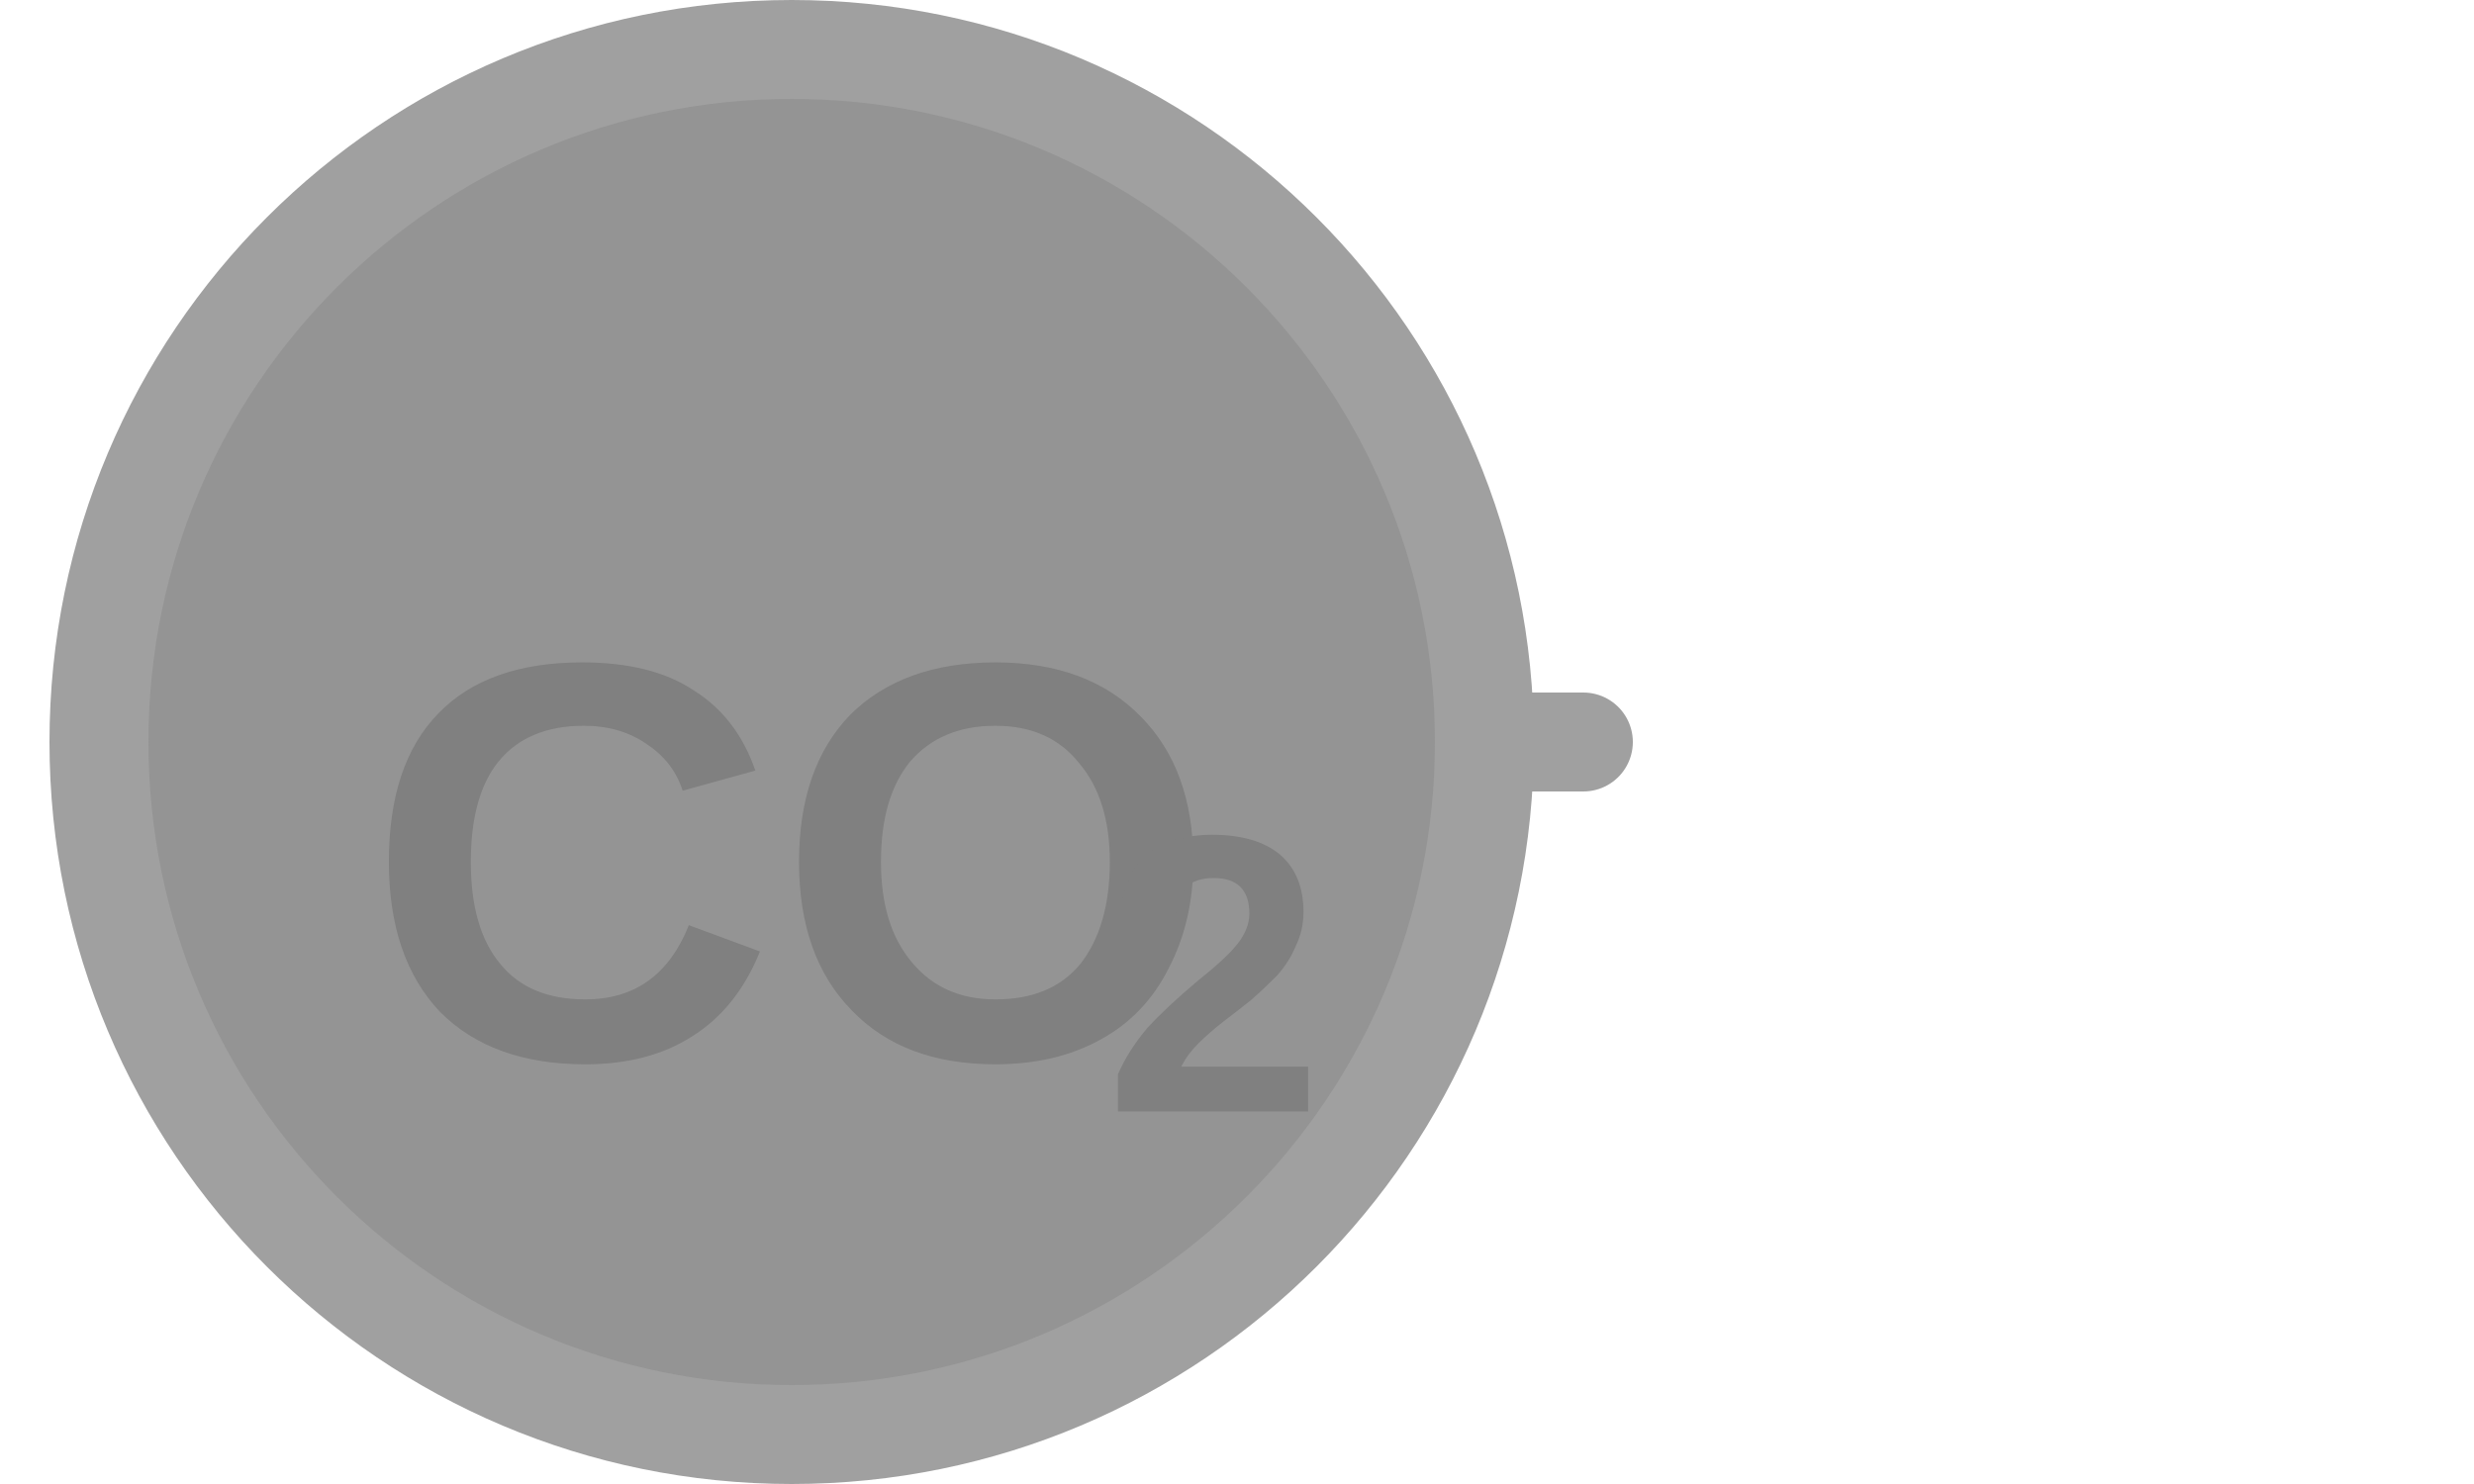
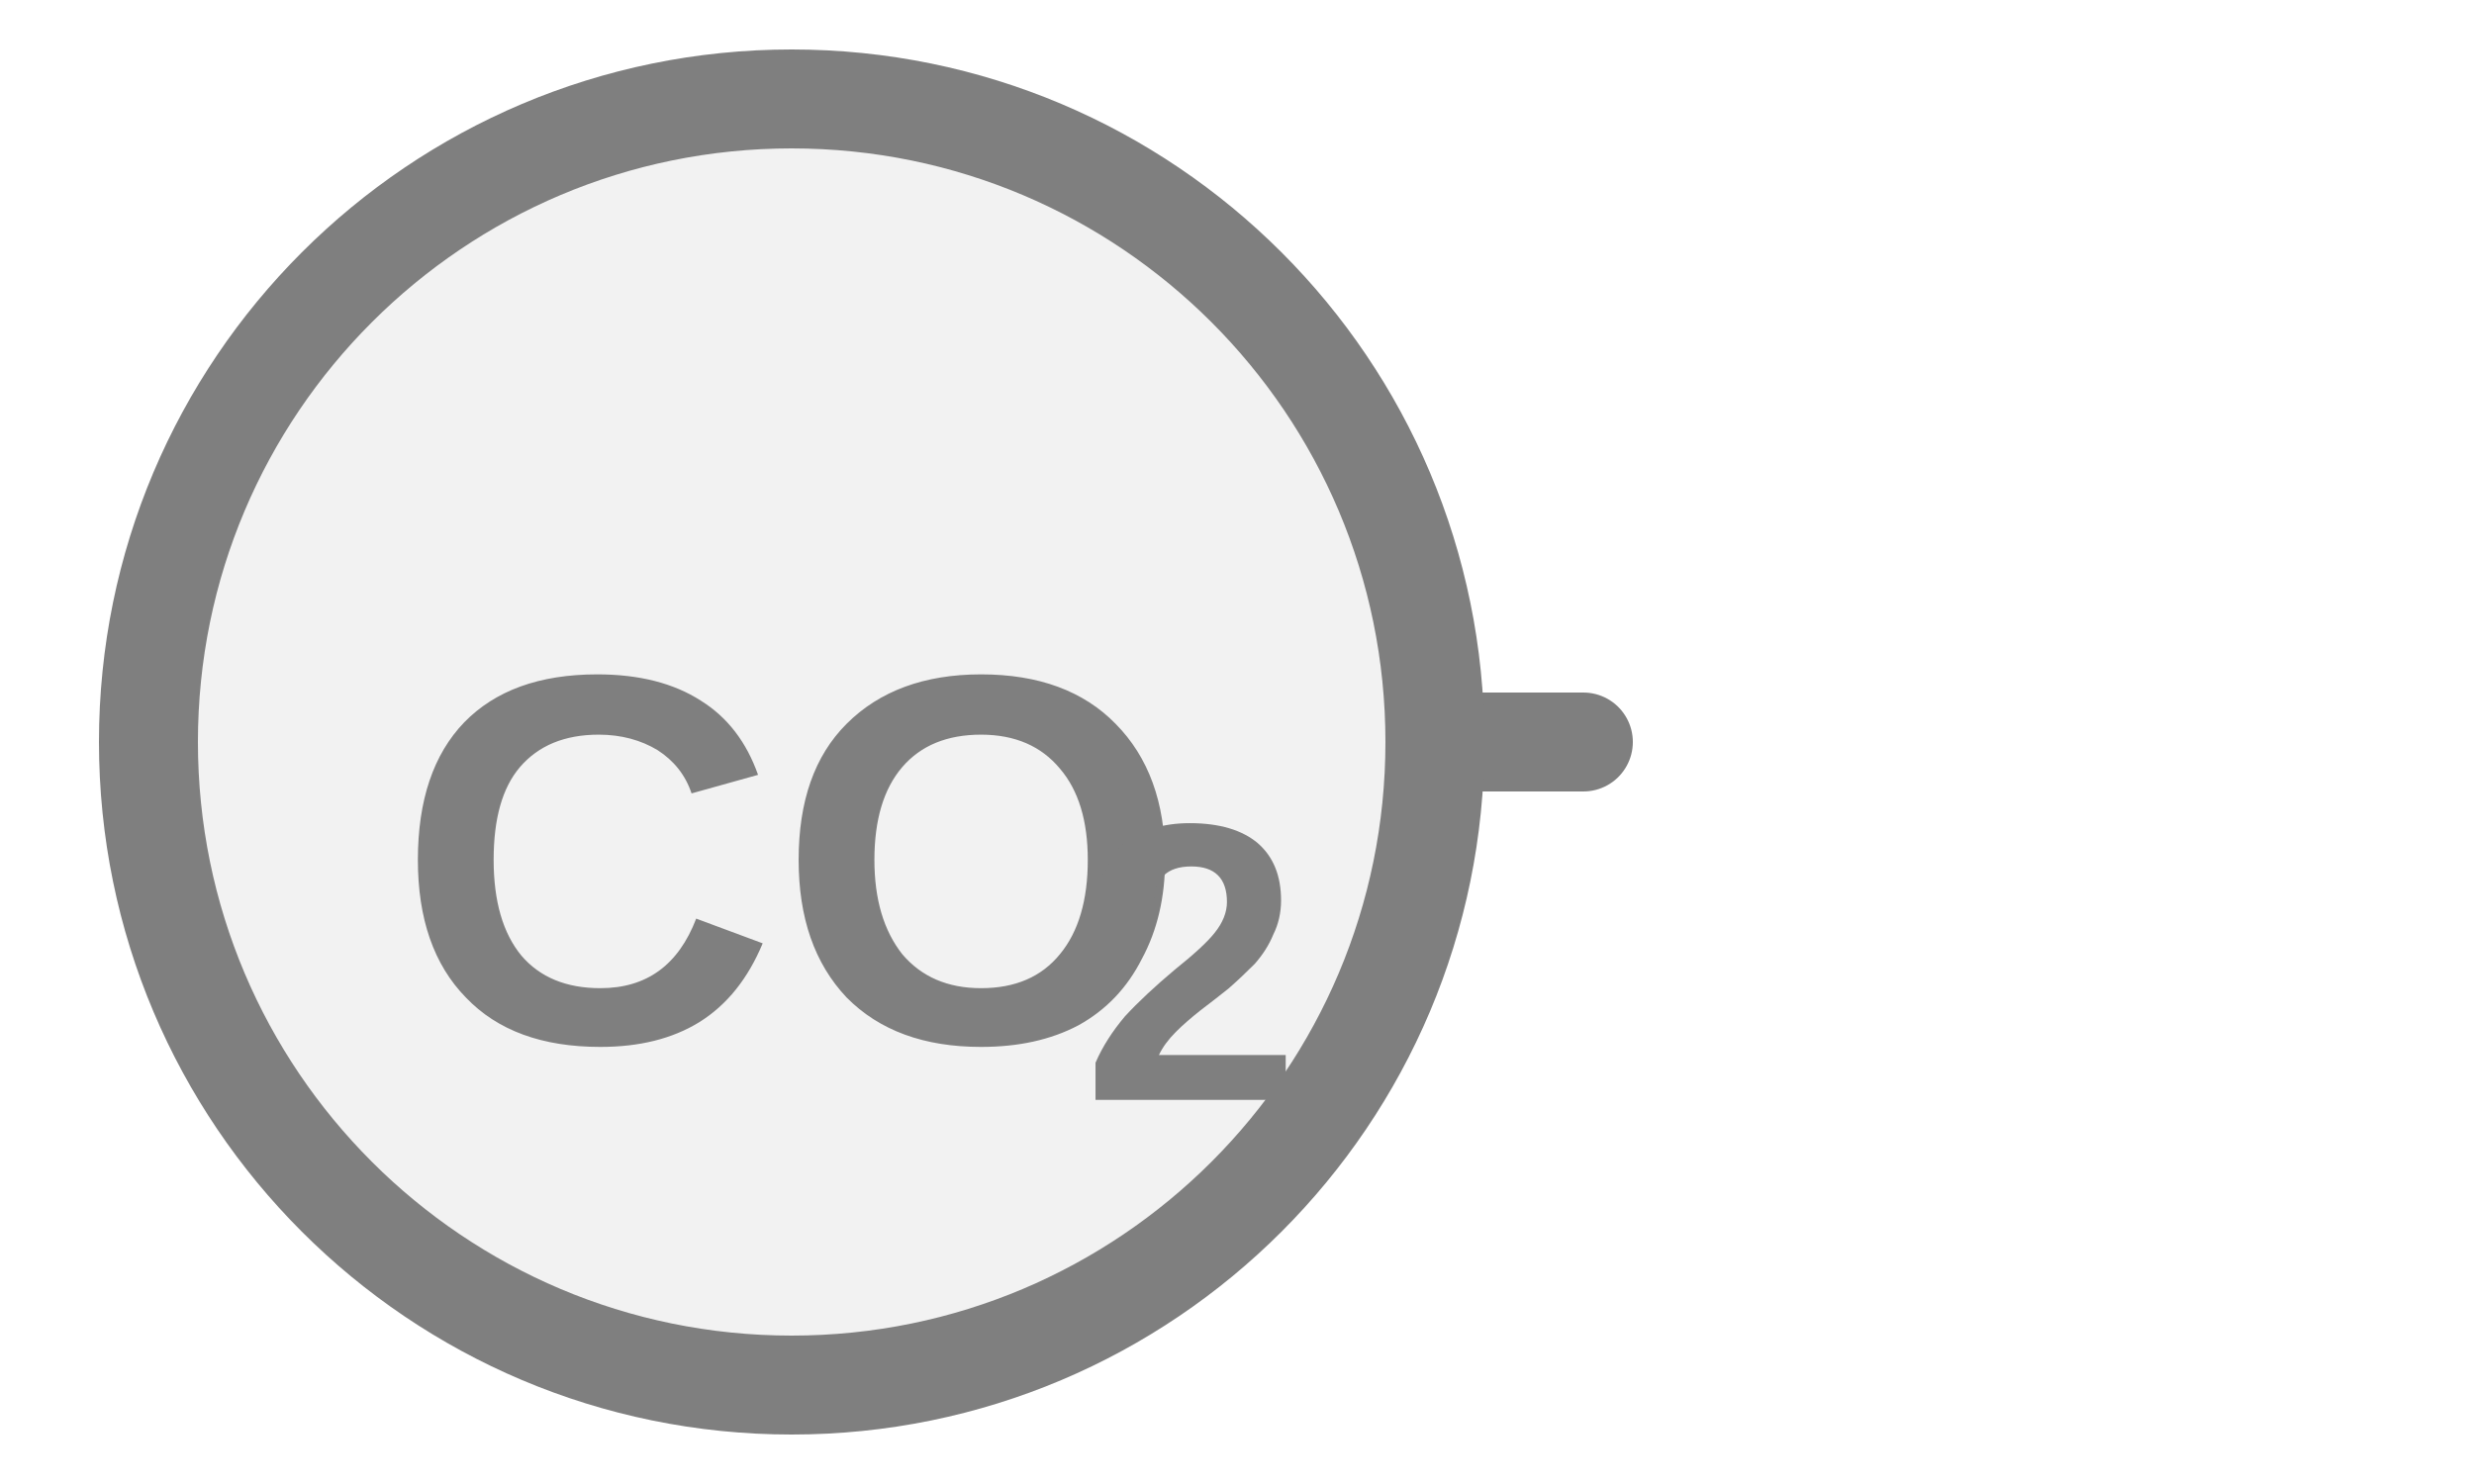
<svg xmlns="http://www.w3.org/2000/svg" width="25px" height="15px" viewBox="0 0 25 15">
-   <line x1="15" y1="7.5" x2="16" y2="7.5" stroke="#a0a0a0" stroke-width="1" stroke-linecap="round" />
-   <circle cx="8" cy="7.5" r="7" fill="#949494" stroke="#a0a0a0" stroke-width="1" />
-   <text x="8" y="9.067" fill="#808080" font-family="Arial, Helvetica, sans-serif" font-size="5.74" font-style="normal" font-weight="600" text-anchor="middle" dominant-baseline="middle">CO</text>
-   <text x="11.157" y="10.1" fill="#808080" font-family="Arial, Helvetica, sans-serif" font-size="4" font-style="normal" font-weight="600" text-anchor="start" dominant-baseline="middle">2</text>
+   <line x1="14.5" y1="7.5" x2="16" y2="7.5" stroke="#7f7f7f" stroke-width="1" stroke-linecap="round" />
+   <circle cx="8" cy="7.5" r="6.5" fill="#f2f2f2" stroke="#7f7f7f" stroke-width="1" />
+   <text x="8" y="9.023" fill="#7f7f7f" font-family="Arial, Helvetica, sans-serif" font-size="5.33" font-style="normal" font-weight="600" text-anchor="middle" dominant-baseline="middle">CO</text>
+   <text x="10.931" y="9.982" fill="#7f7f7f" font-family="Arial, Helvetica, sans-serif" font-size="4" font-style="normal" font-weight="600" text-anchor="start" dominant-baseline="middle">2</text>
</svg>
